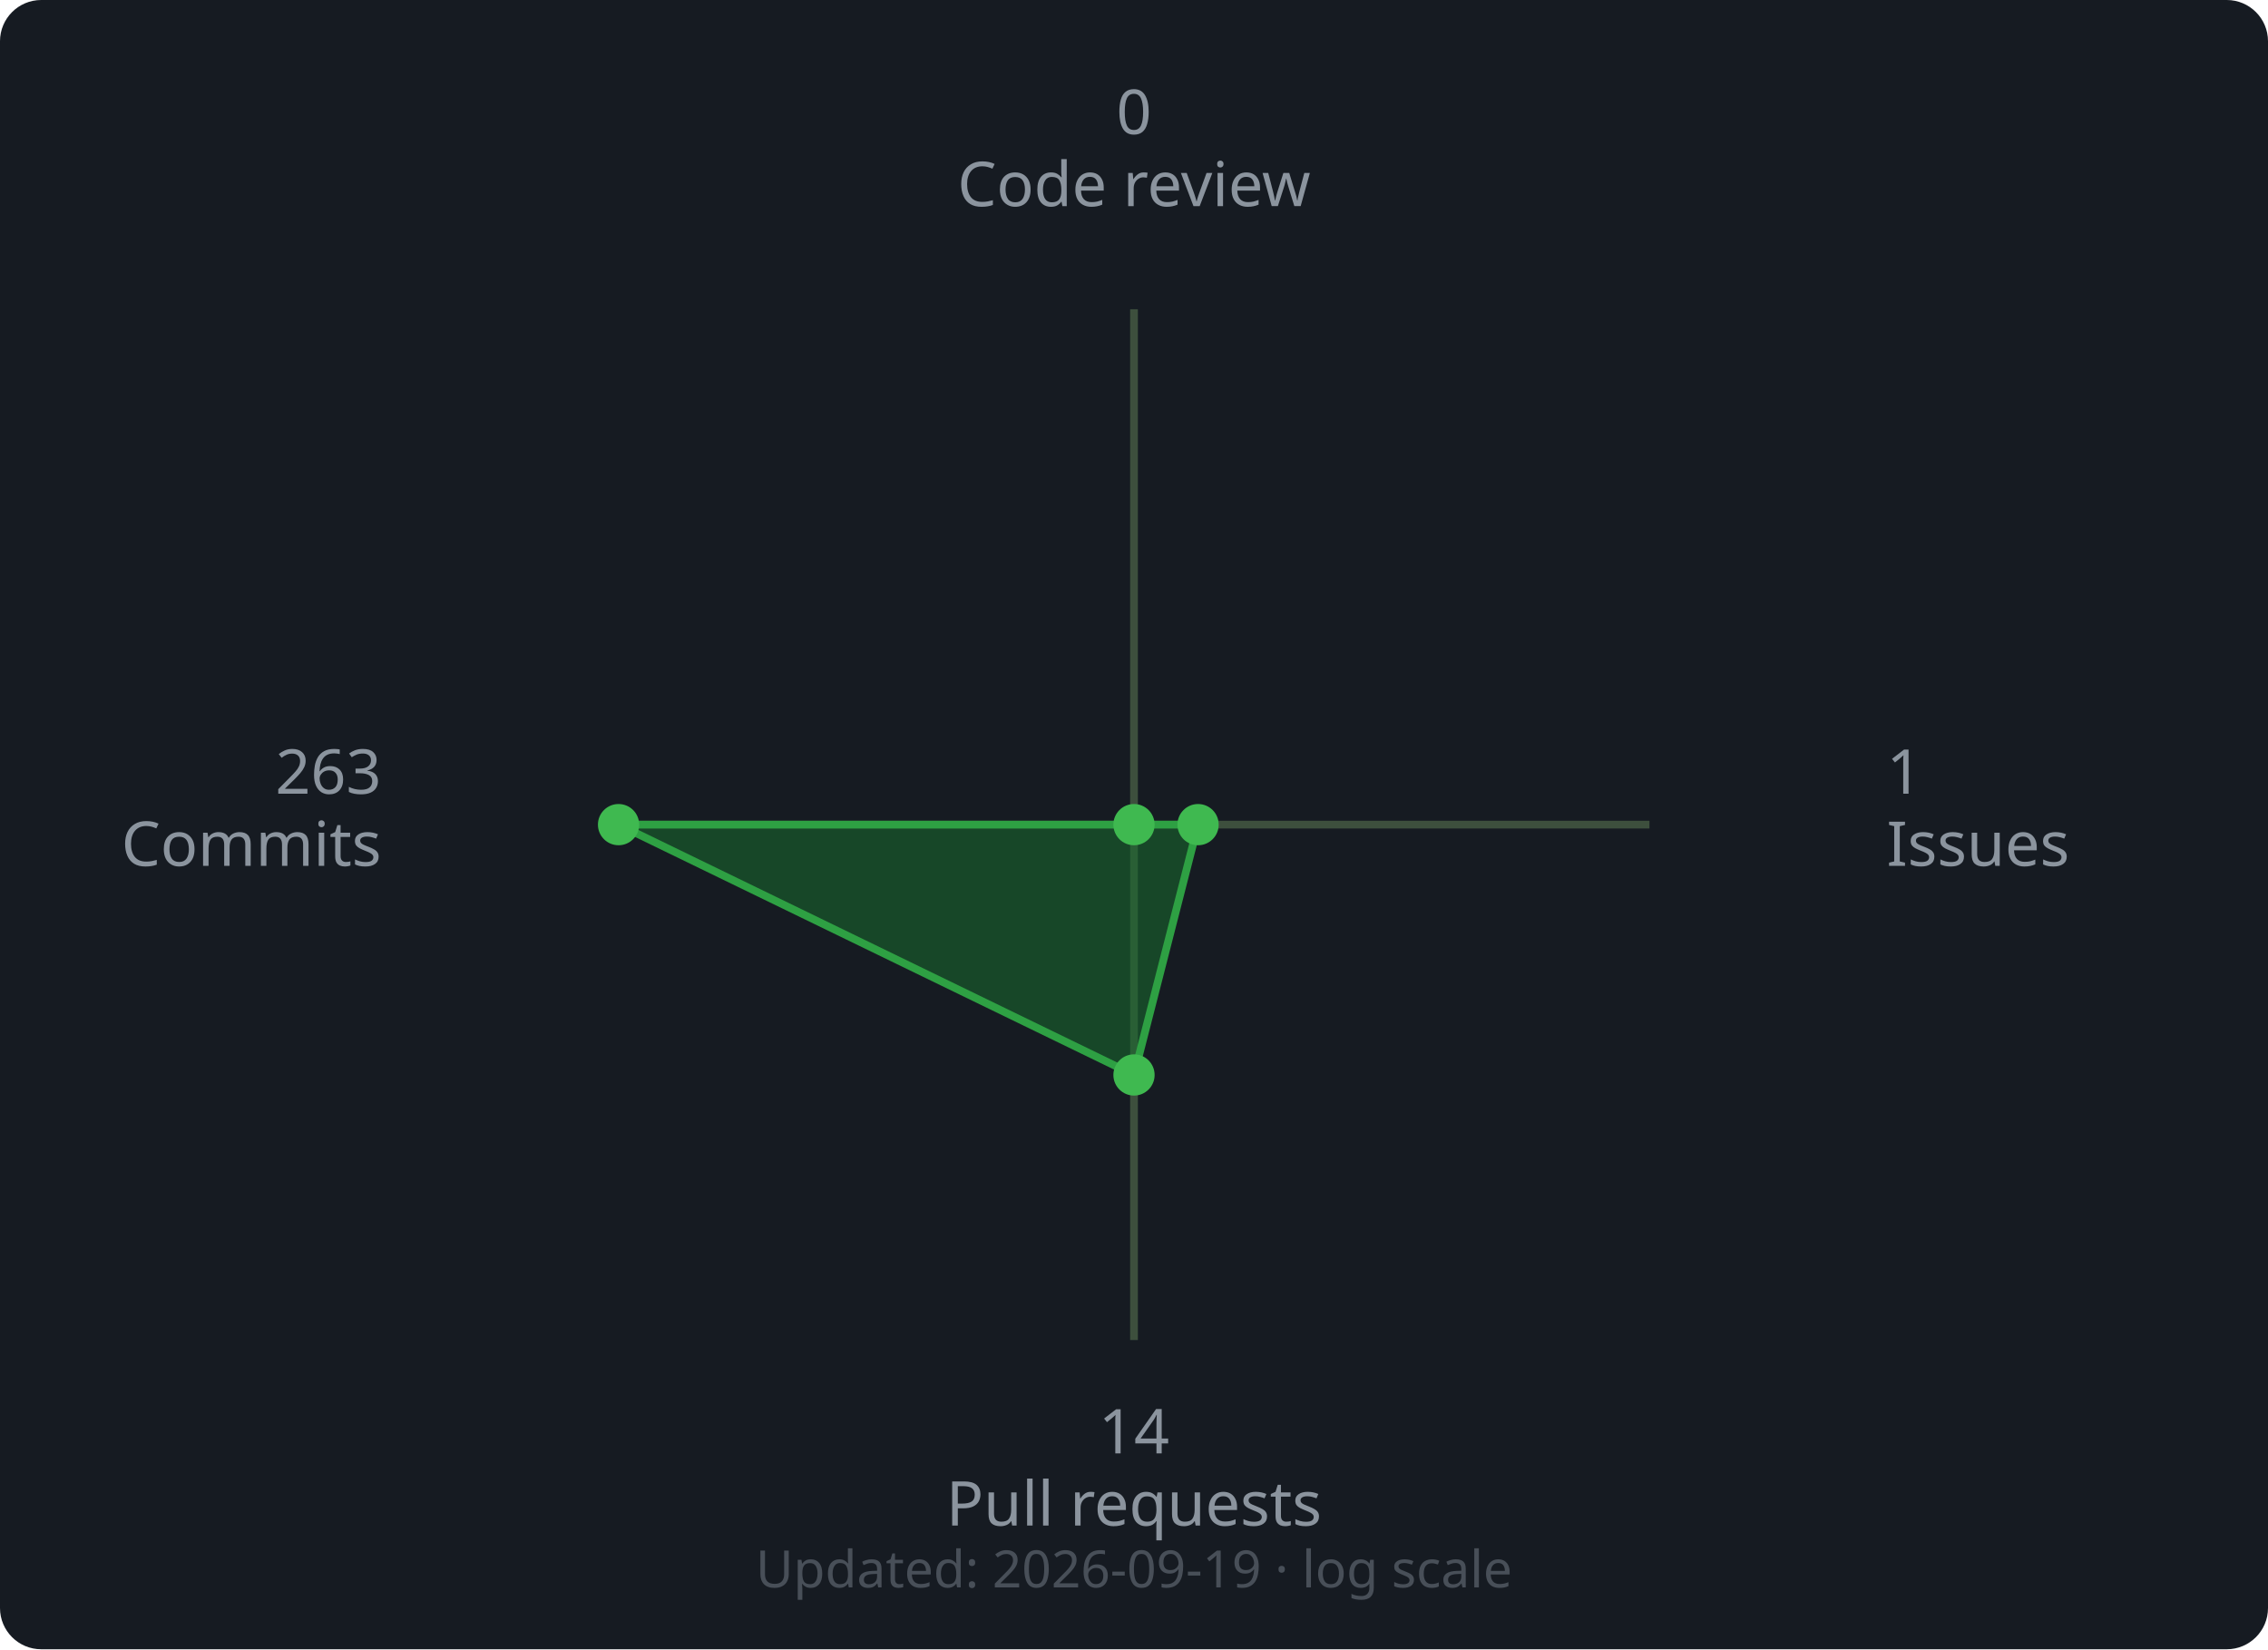
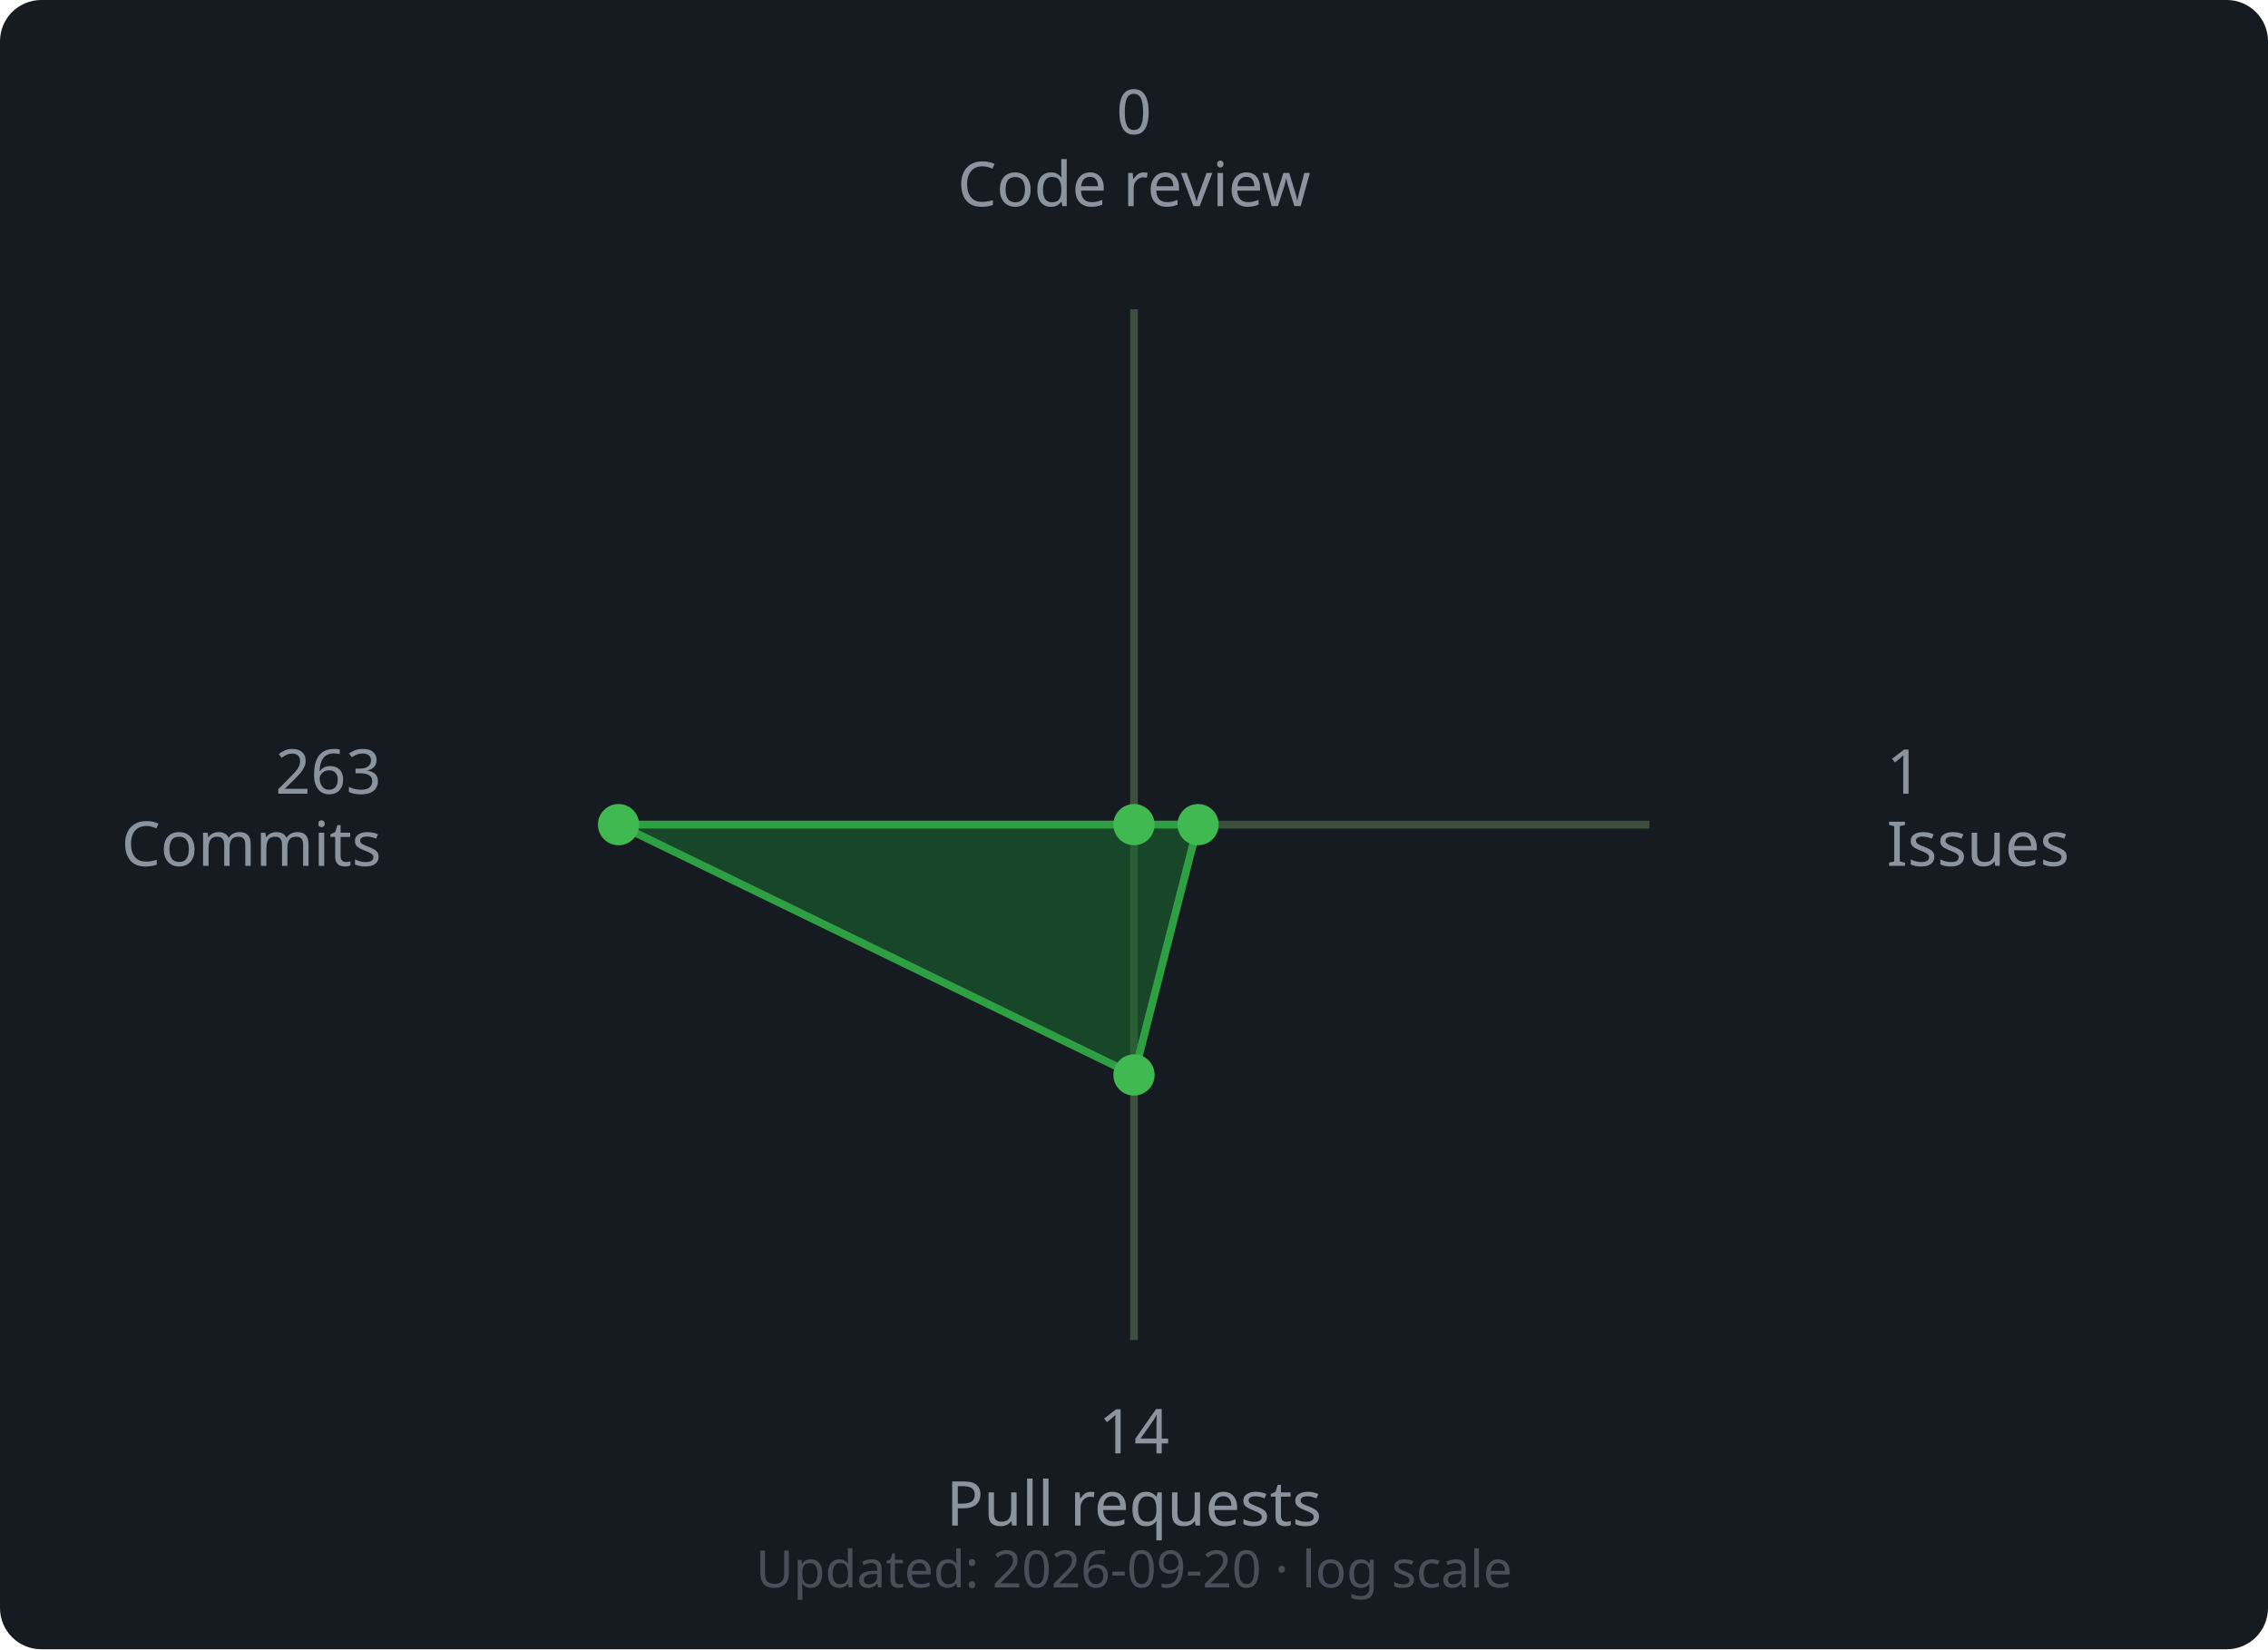
<svg xmlns="http://www.w3.org/2000/svg" width="440" height="320" viewBox="0 0 440 320">
  <rect width="440" height="320" rx="8" fill="#161b22" />
  <line x1="220" y1="160" x2="220.0" y2="60.0" stroke="#3d4f3d" stroke-width="1.5" />
  <line x1="220" y1="160" x2="320.0" y2="160.0" stroke="#3d4f3d" stroke-width="1.5" />
  <line x1="220" y1="160" x2="220.0" y2="260.0" stroke="#3d4f3d" stroke-width="1.5" />
  <line x1="220" y1="160" x2="120.0" y2="160.0" stroke="#3d4f3d" stroke-width="1.5" />
  <polygon points="220.0,160.0 232.43,160.0 220.0,208.57 120.0,160.0" fill="#196c2e" fill-opacity="0.55" stroke="#2ea043" stroke-width="1.5" />
  <circle cx="220.0" cy="160.0" r="4" fill="#3fb950" />
  <circle cx="232.43" cy="160.0" r="4" fill="#3fb950" />
  <circle cx="220.0" cy="208.57" r="4" fill="#3fb950" />
  <circle cx="120.0" cy="160.0" r="4" fill="#3fb950" />
  <text x="220.0" y="26.0" text-anchor="middle" font-family="sans-serif" font-size="12" fill="#8b949e">0</text>
  <text x="220.0" y="40.0" text-anchor="middle" font-family="sans-serif" font-size="12" fill="#8b949e">Code review</text>
  <text x="366.0" y="154.0" text-anchor="start" font-family="sans-serif" font-size="12" fill="#8b949e">1</text>
  <text x="366.0" y="168.0" text-anchor="start" font-family="sans-serif" font-size="12" fill="#8b949e">Issues</text>
  <text x="220.0" y="282.0" text-anchor="middle" font-family="sans-serif" font-size="12" fill="#8b949e">14</text>
  <text x="220.0" y="296.0" text-anchor="middle" font-family="sans-serif" font-size="12" fill="#8b949e">Pull requests</text>
  <text x="74.0" y="154.0" text-anchor="end" font-family="sans-serif" font-size="12" fill="#8b949e">263</text>
  <text x="74.0" y="168.0" text-anchor="end" font-family="sans-serif" font-size="12" fill="#8b949e">Commits</text>
  <text x="220" y="308" text-anchor="middle" font-family="sans-serif" font-size="10" fill="#484f58">
-     Updated: 2026-09-19 · log scale
+     Updated: 2026-09-20 · log scale
  </text>
</svg>
